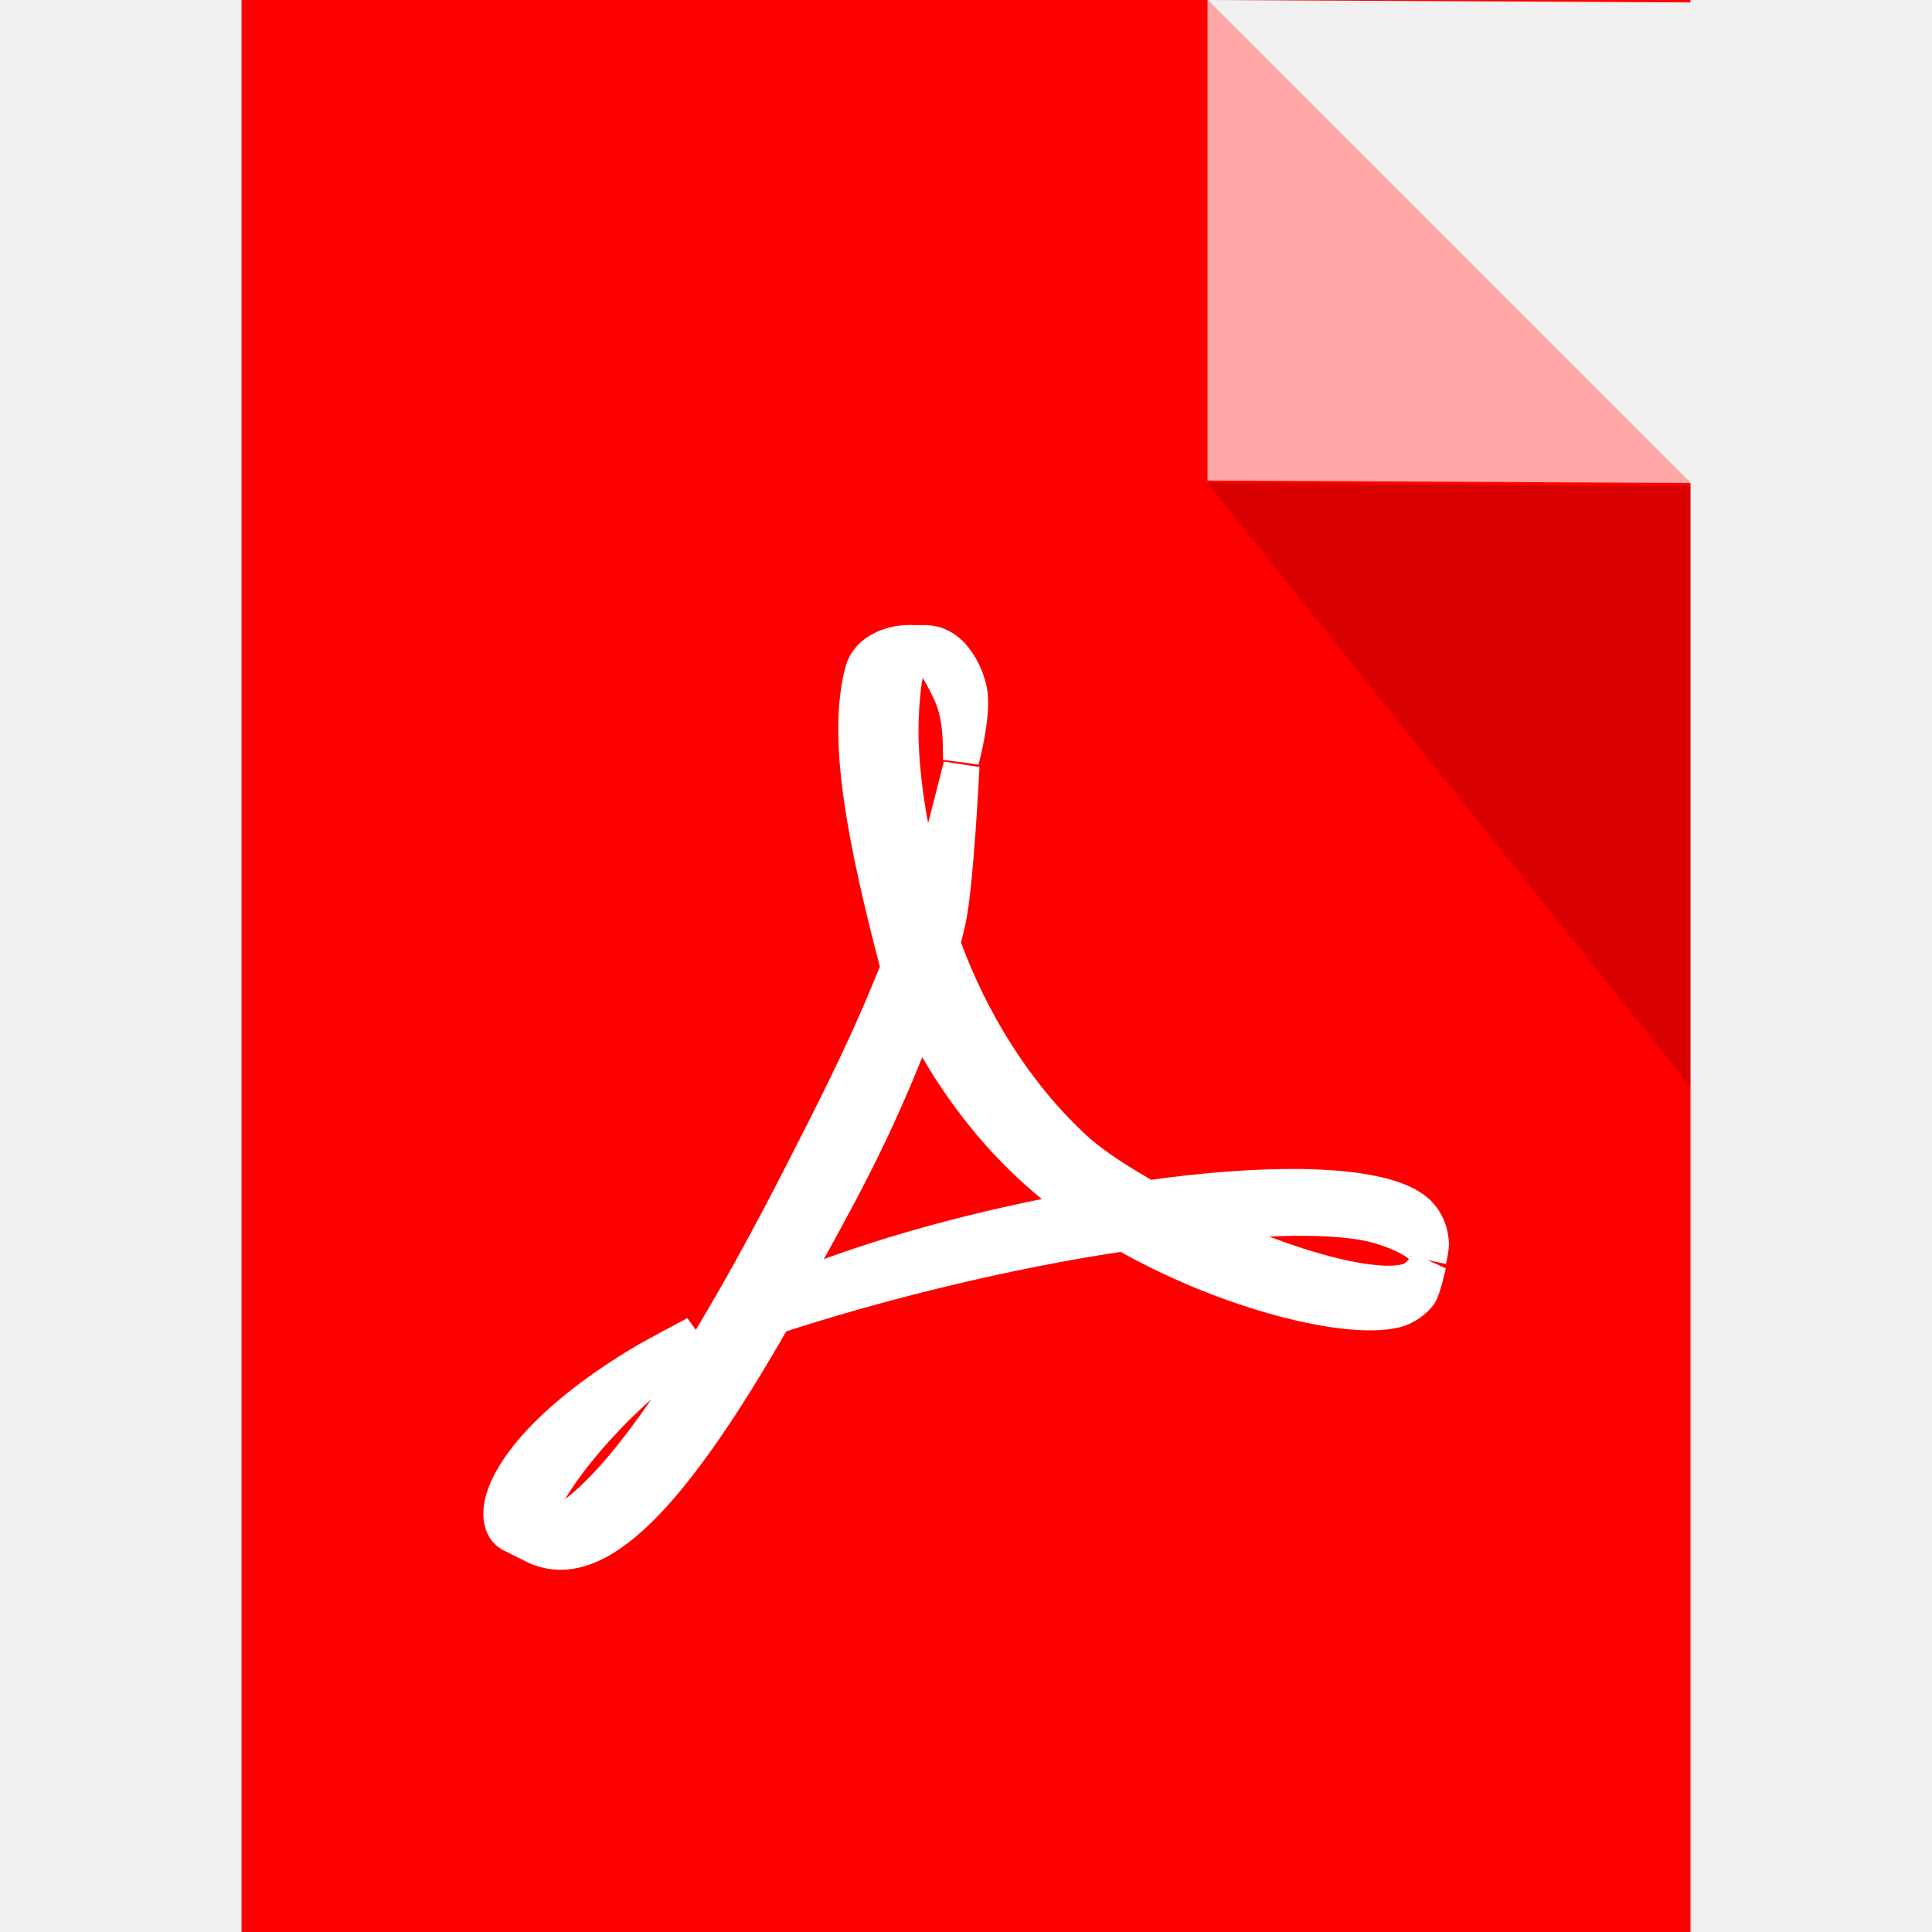
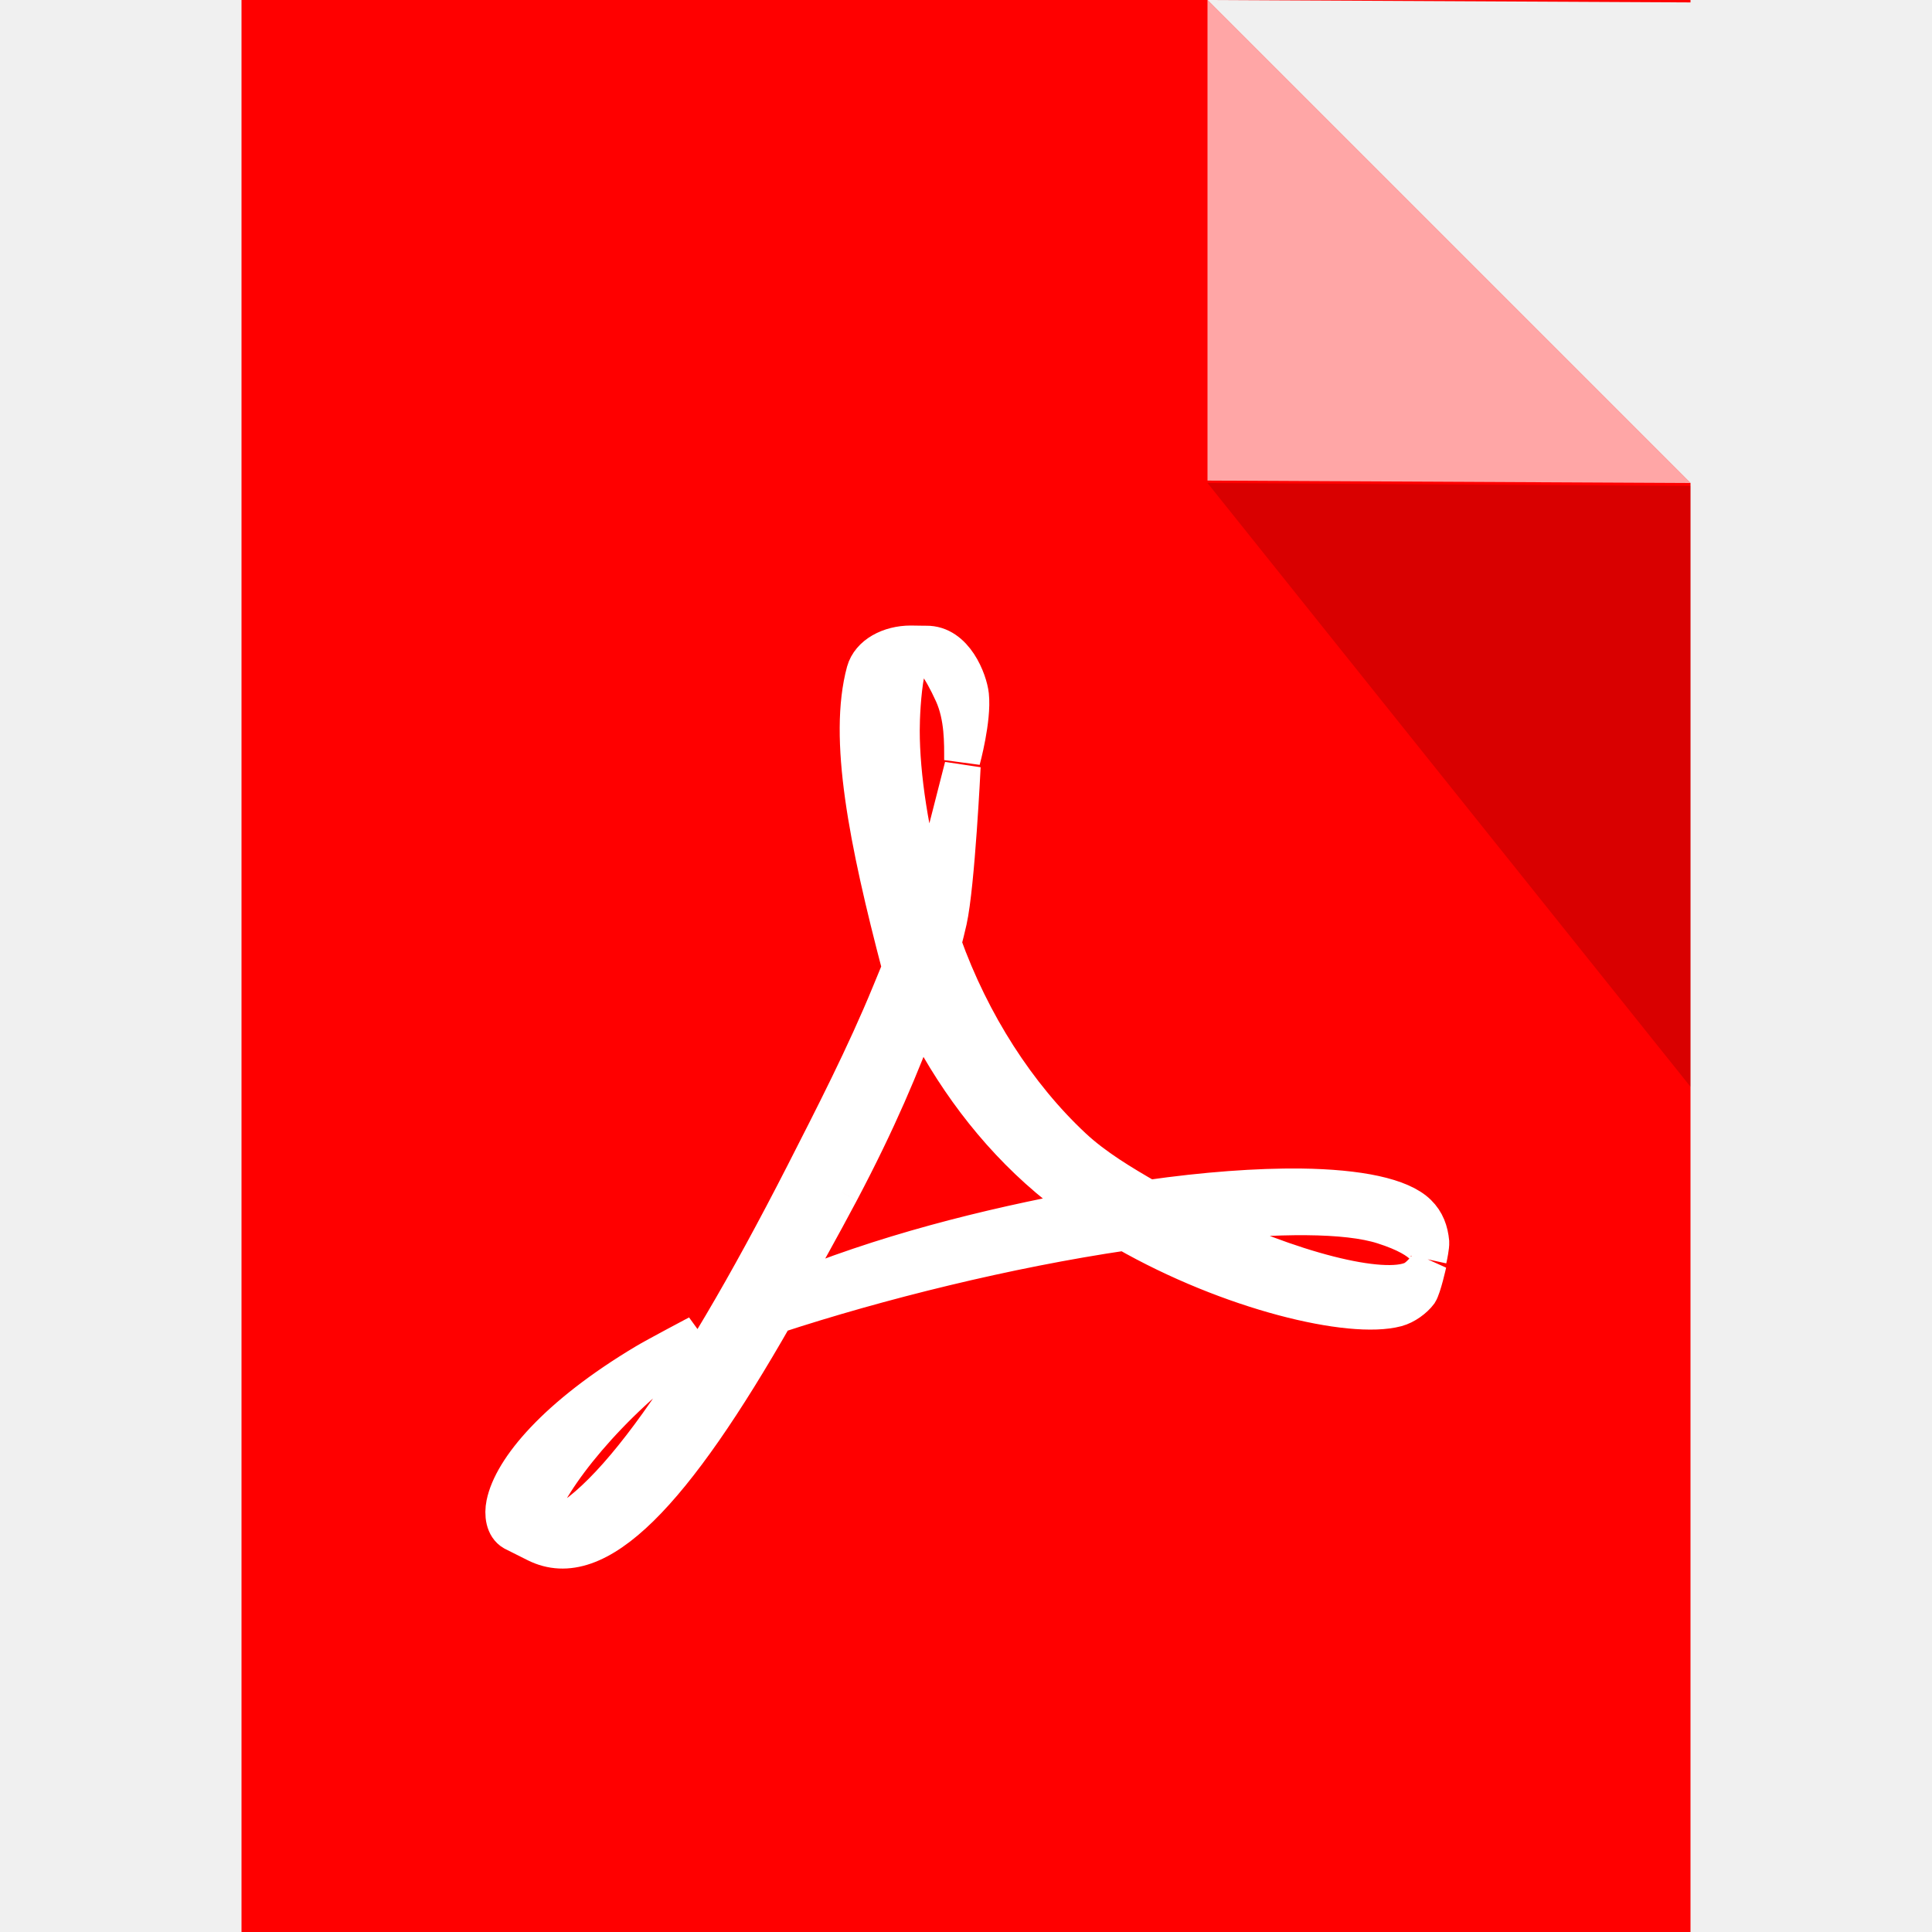
<svg xmlns="http://www.w3.org/2000/svg" width="16" height="16" viewBox="0 0 16 16">
  <path d="M2 0v16h12V4l-4-4H2zm8 0l4 .02V0h-4z" fill="red" />
  <path d="M10 3.98V0l4 4z" fill="#fff" opacity=".65" />
-   <path d="M-117.584-42.445c-2.986-5.626-5.91-10.84-8.602-15.628 14.905 6.245 30.95 10.242 46.224 13.082-2.052 1.418-4.046 2.918-5.918 4.503-8.41 7.12-14.826 16.007-19.474 25.353-2.944-7.942-6.452-16.38-12.23-27.31m-5.668 2.9c4.33 8.49 9.253 18.053 13.19 27.657l1.563 3.794c-5.146 19.58-8.232 35.3-5.475 45.462.74 2.652 3.81 4.26 7.093 4.26l1.998-.03h.368c4.49.068 6.608-5.646 6.85-7.868.394-3.7-1.32-9.963-1.32-9.963 0 2.53.1 6.617-1.496 10.142-1.857 4.08-3.63 6.516-5.223 6.903-.805-.537-1.586-1.648-1.853-3.786-.552-2.998-.716-6.78-.716-8.73 0-6.89 1.352-15.983 4.017-25.358.506 1.45.95 2.846 1.302 4.152.543 2.06 4.022 15.712 4.022 15.712s-.877-18.17-2.1-23.67c-.26-1.162-.554-2.31-.854-3.487 4.395-12.283 11.48-23.246 19.93-31.137 3.332-3.113 7.54-5.623 11.522-7.913 8.697 1.244 16.706 1.83 23.386 1.758 8.862-.116 15.37-1.43 18.004-4.023 1.288-1.26 1.813-2.785 1.976-4.494.037-.664-.287-2.223-.38-2.613.093.472.093 2.805-7.02 5.074-5.603 1.794-16.093 1.737-28.674.397 14.555-7.12 28.735-10.658 33.23-8.536 1.096.537 2.43 2.36 2.43 2.36s-.793-3.597-1.362-4.496c-.725-.98-2.15-2.038-3.498-2.394-7.096-1.894-25.573 2.49-41.678 11.69-17.99-2.65-37.75-7.543-53.593-12.742-15.565-27.277-27.268-39.805-36.786-35.04l-3.504 1.76c-1.42.815-1.64 2.794-1.31 4.408 1.11 5.43 7.92 13.61 21.598 21.776 1.47.89 8.03 4.36 8.03 4.36s-4.854-4.7-5.992-5.622c-10.92-8.945-18.976-20.2-18.776-24.566l.04-.38c9.273 1.322 23.183 20.2 41.062 55.182" transform="matrix(.0541 0 0 -.0541 13.314 7.578)" fill="#fff" stroke="#fff" stroke-width="5.544" />
+   <path d="M-117.584-42.445c-2.986-5.626-5.91-10.84-8.602-15.628 14.905 6.245 30.95 10.242 46.224 13.082-2.052 1.418-4.046 2.918-5.918 4.503-8.41 7.12-14.826 16.007-19.474 25.353-2.944-7.942-6.452-16.38-12.23-27.31m-5.668 2.9c4.33 8.49 9.253 18.053 13.19 27.657l1.563 3.794c-5.146 19.58-8.232 35.3-5.475 45.462.74 2.652 3.81 4.26 7.093 4.26l1.998-.03h.368c4.49.068 6.608-5.646 6.85-7.868.394-3.7-1.32-9.963-1.32-9.963 0 2.53.1 6.617-1.496 10.142-1.857 4.08-3.63 6.516-5.223 6.903-.805-.537-1.586-1.648-1.853-3.786-.552-2.998-.716-6.78-.716-8.73 0-6.89 1.352-15.983 4.017-25.358.506 1.45.95 2.846 1.302 4.152.543 2.06 4.022 15.712 4.022 15.712s-.877-18.17-2.1-23.67c-.26-1.162-.554-2.31-.854-3.487 4.395-12.283 11.48-23.246 19.93-31.137 3.332-3.113 7.54-5.623 11.522-7.913 8.697 1.244 16.706 1.83 23.386 1.758 8.862-.116 15.37-1.43 18.004-4.023 1.288-1.26 1.813-2.785 1.976-4.494.037-.664-.287-2.223-.38-2.613.093.472.093 2.805-7.02 5.074-5.603 1.794-16.093 1.737-28.674.397 14.555-7.12 28.735-10.658 33.23-8.536 1.096.537 2.43 2.36 2.43 2.36s-.793-3.597-1.362-4.496c-.725-.98-2.15-2.038-3.498-2.394-7.096-1.894-25.573 2.49-41.678 11.69-17.99-2.65-37.75-7.543-53.593-12.742-15.565-27.277-27.268-39.805-36.786-35.04l-3.504 1.76c-1.42.815-1.64 2.794-1.31 4.408 1.11 5.43 7.92 13.61 21.598 21.776 1.47.89 8.03 4.36 8.03 4.36s-4.854-4.7-5.992-5.622c-10.92-8.945-18.976-20.2-18.776-24.566l.04-.38c9.273 1.322 23.183 20.2 41.062 55.182" transform="matrix(.054 0 0 -.054 13.314 7.578)" fill="#fff" stroke="#fff" stroke-width="5.544" />
  <path d="M14 4.024V9l-4-5z" opacity=".15" />
</svg>
